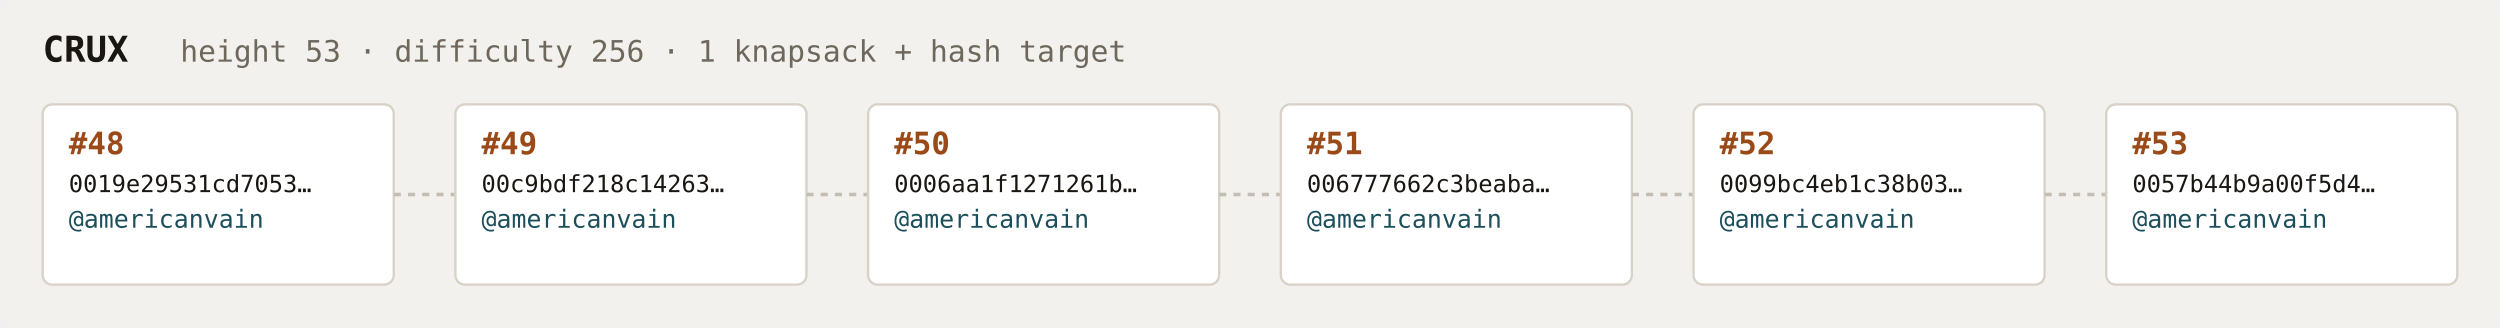
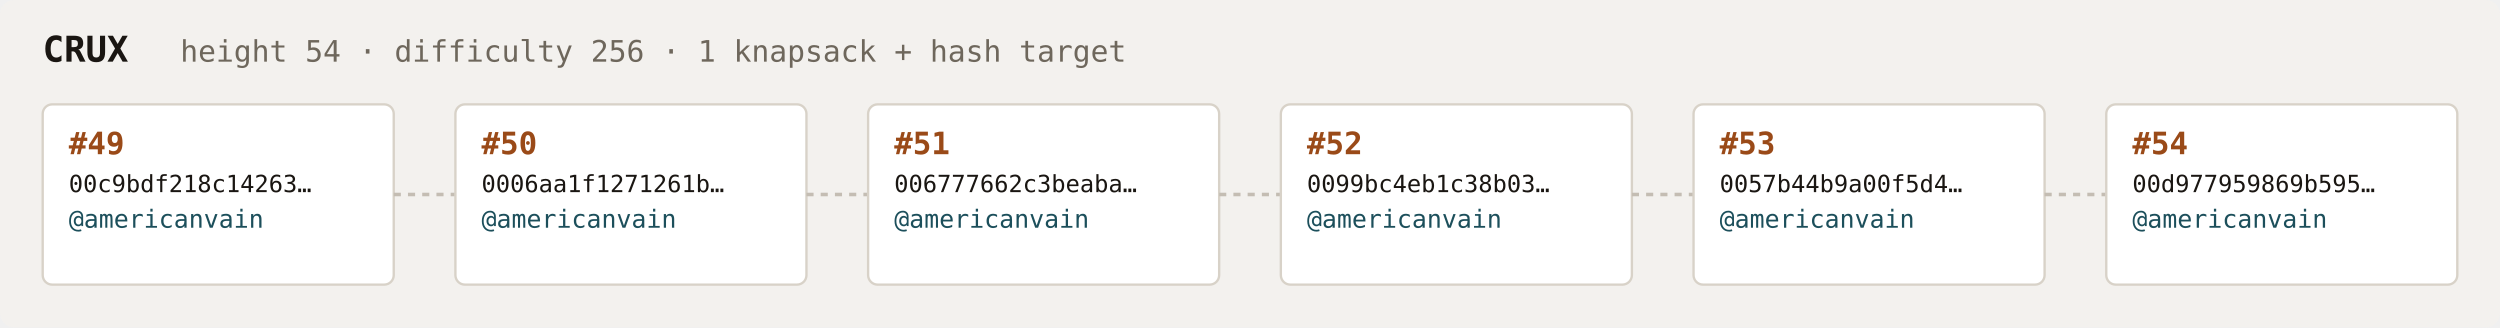
<svg xmlns="http://www.w3.org/2000/svg" width="1054" height="138" viewBox="0 0 1054 138" font-family="ui-monospace,SFMono-Regular,Menlo,monospace">
  <rect fill="#f3f1ee" width="1054" height="138" rx="6" />
  <text x="18" y="26" fill="#1a1612" font-size="15" font-weight="700">CRUX</text>
-   <text x="76" y="26" fill="#6e675c" font-size="12.5">height 53 · difficulty 256 · 1 knapsack + hash target</text>
+   <text x="76" y="26" fill="#6e675c" font-size="12.5">height 54 · difficulty 256 · 1 knapsack + hash target</text>
  <rect x="18" y="44" width="148" height="76" rx="4" fill="#ffffff" stroke="#d8d2c8" stroke-width="1" />
-   <text x="29" y="65" fill="#9a4a18" font-size="13" font-weight="700">#48</text>
-   <text x="29" y="81" fill="#1a1612" font-size="10">0019e29531cd7053…</text>
+   <text x="29" y="65" fill="#9a4a18" font-size="13" font-weight="700">#49</text>
+   <text x="29" y="81" fill="#1a1612" font-size="10">00c9bdf218c14263…</text>
  <text x="29" y="96" fill="#1c4f5b" font-size="10.5">@americanvain</text>
  <text x="29" y="110" fill="#6e675c" font-size="9" />
  <line x1="166" y1="82.0" x2="192" y2="82.0" stroke="#c4bdb3" stroke-width="1.5" stroke-dasharray="3 3" />
  <rect x="192" y="44" width="148" height="76" rx="4" fill="#ffffff" stroke="#d8d2c8" stroke-width="1" />
-   <text x="203" y="65" fill="#9a4a18" font-size="13" font-weight="700">#49</text>
-   <text x="203" y="81" fill="#1a1612" font-size="10">00c9bdf218c14263…</text>
+   <text x="203" y="65" fill="#9a4a18" font-size="13" font-weight="700">#50</text>
+   <text x="203" y="81" fill="#1a1612" font-size="10">0006aa1f1271261b…</text>
  <text x="203" y="96" fill="#1c4f5b" font-size="10.5">@americanvain</text>
  <text x="203" y="110" fill="#6e675c" font-size="9" />
  <line x1="340" y1="82.0" x2="366" y2="82.0" stroke="#c4bdb3" stroke-width="1.5" stroke-dasharray="3 3" />
  <rect x="366" y="44" width="148" height="76" rx="4" fill="#ffffff" stroke="#d8d2c8" stroke-width="1" />
-   <text x="377" y="65" fill="#9a4a18" font-size="13" font-weight="700">#50</text>
-   <text x="377" y="81" fill="#1a1612" font-size="10">0006aa1f1271261b…</text>
+   <text x="377" y="65" fill="#9a4a18" font-size="13" font-weight="700">#51</text>
+   <text x="377" y="81" fill="#1a1612" font-size="10">006777662c3beaba…</text>
  <text x="377" y="96" fill="#1c4f5b" font-size="10.5">@americanvain</text>
  <text x="377" y="110" fill="#6e675c" font-size="9" />
  <line x1="514" y1="82.0" x2="540" y2="82.0" stroke="#c4bdb3" stroke-width="1.5" stroke-dasharray="3 3" />
  <rect x="540" y="44" width="148" height="76" rx="4" fill="#ffffff" stroke="#d8d2c8" stroke-width="1" />
-   <text x="551" y="65" fill="#9a4a18" font-size="13" font-weight="700">#51</text>
-   <text x="551" y="81" fill="#1a1612" font-size="10">006777662c3beaba…</text>
+   <text x="551" y="65" fill="#9a4a18" font-size="13" font-weight="700">#52</text>
+   <text x="551" y="81" fill="#1a1612" font-size="10">0099bc4eb1c38b03…</text>
  <text x="551" y="96" fill="#1c4f5b" font-size="10.5">@americanvain</text>
  <text x="551" y="110" fill="#6e675c" font-size="9" />
  <line x1="688" y1="82.0" x2="714" y2="82.0" stroke="#c4bdb3" stroke-width="1.5" stroke-dasharray="3 3" />
  <rect x="714" y="44" width="148" height="76" rx="4" fill="#ffffff" stroke="#d8d2c8" stroke-width="1" />
-   <text x="725" y="65" fill="#9a4a18" font-size="13" font-weight="700">#52</text>
-   <text x="725" y="81" fill="#1a1612" font-size="10">0099bc4eb1c38b03…</text>
+   <text x="725" y="65" fill="#9a4a18" font-size="13" font-weight="700">#53</text>
+   <text x="725" y="81" fill="#1a1612" font-size="10">0057b44b9a00f5d4…</text>
  <text x="725" y="96" fill="#1c4f5b" font-size="10.5">@americanvain</text>
  <text x="725" y="110" fill="#6e675c" font-size="9" />
  <line x1="862" y1="82.0" x2="888" y2="82.0" stroke="#c4bdb3" stroke-width="1.5" stroke-dasharray="3 3" />
  <rect x="888" y="44" width="148" height="76" rx="4" fill="#ffffff" stroke="#d8d2c8" stroke-width="1" />
-   <text x="899" y="65" fill="#9a4a18" font-size="13" font-weight="700">#53</text>
-   <text x="899" y="81" fill="#1a1612" font-size="10">0057b44b9a00f5d4…</text>
+   <text x="899" y="65" fill="#9a4a18" font-size="13" font-weight="700">#54</text>
+   <text x="899" y="81" fill="#1a1612" font-size="10">00d977959869b595…</text>
  <text x="899" y="96" fill="#1c4f5b" font-size="10.5">@americanvain</text>
  <text x="899" y="110" fill="#6e675c" font-size="9" />
</svg>
